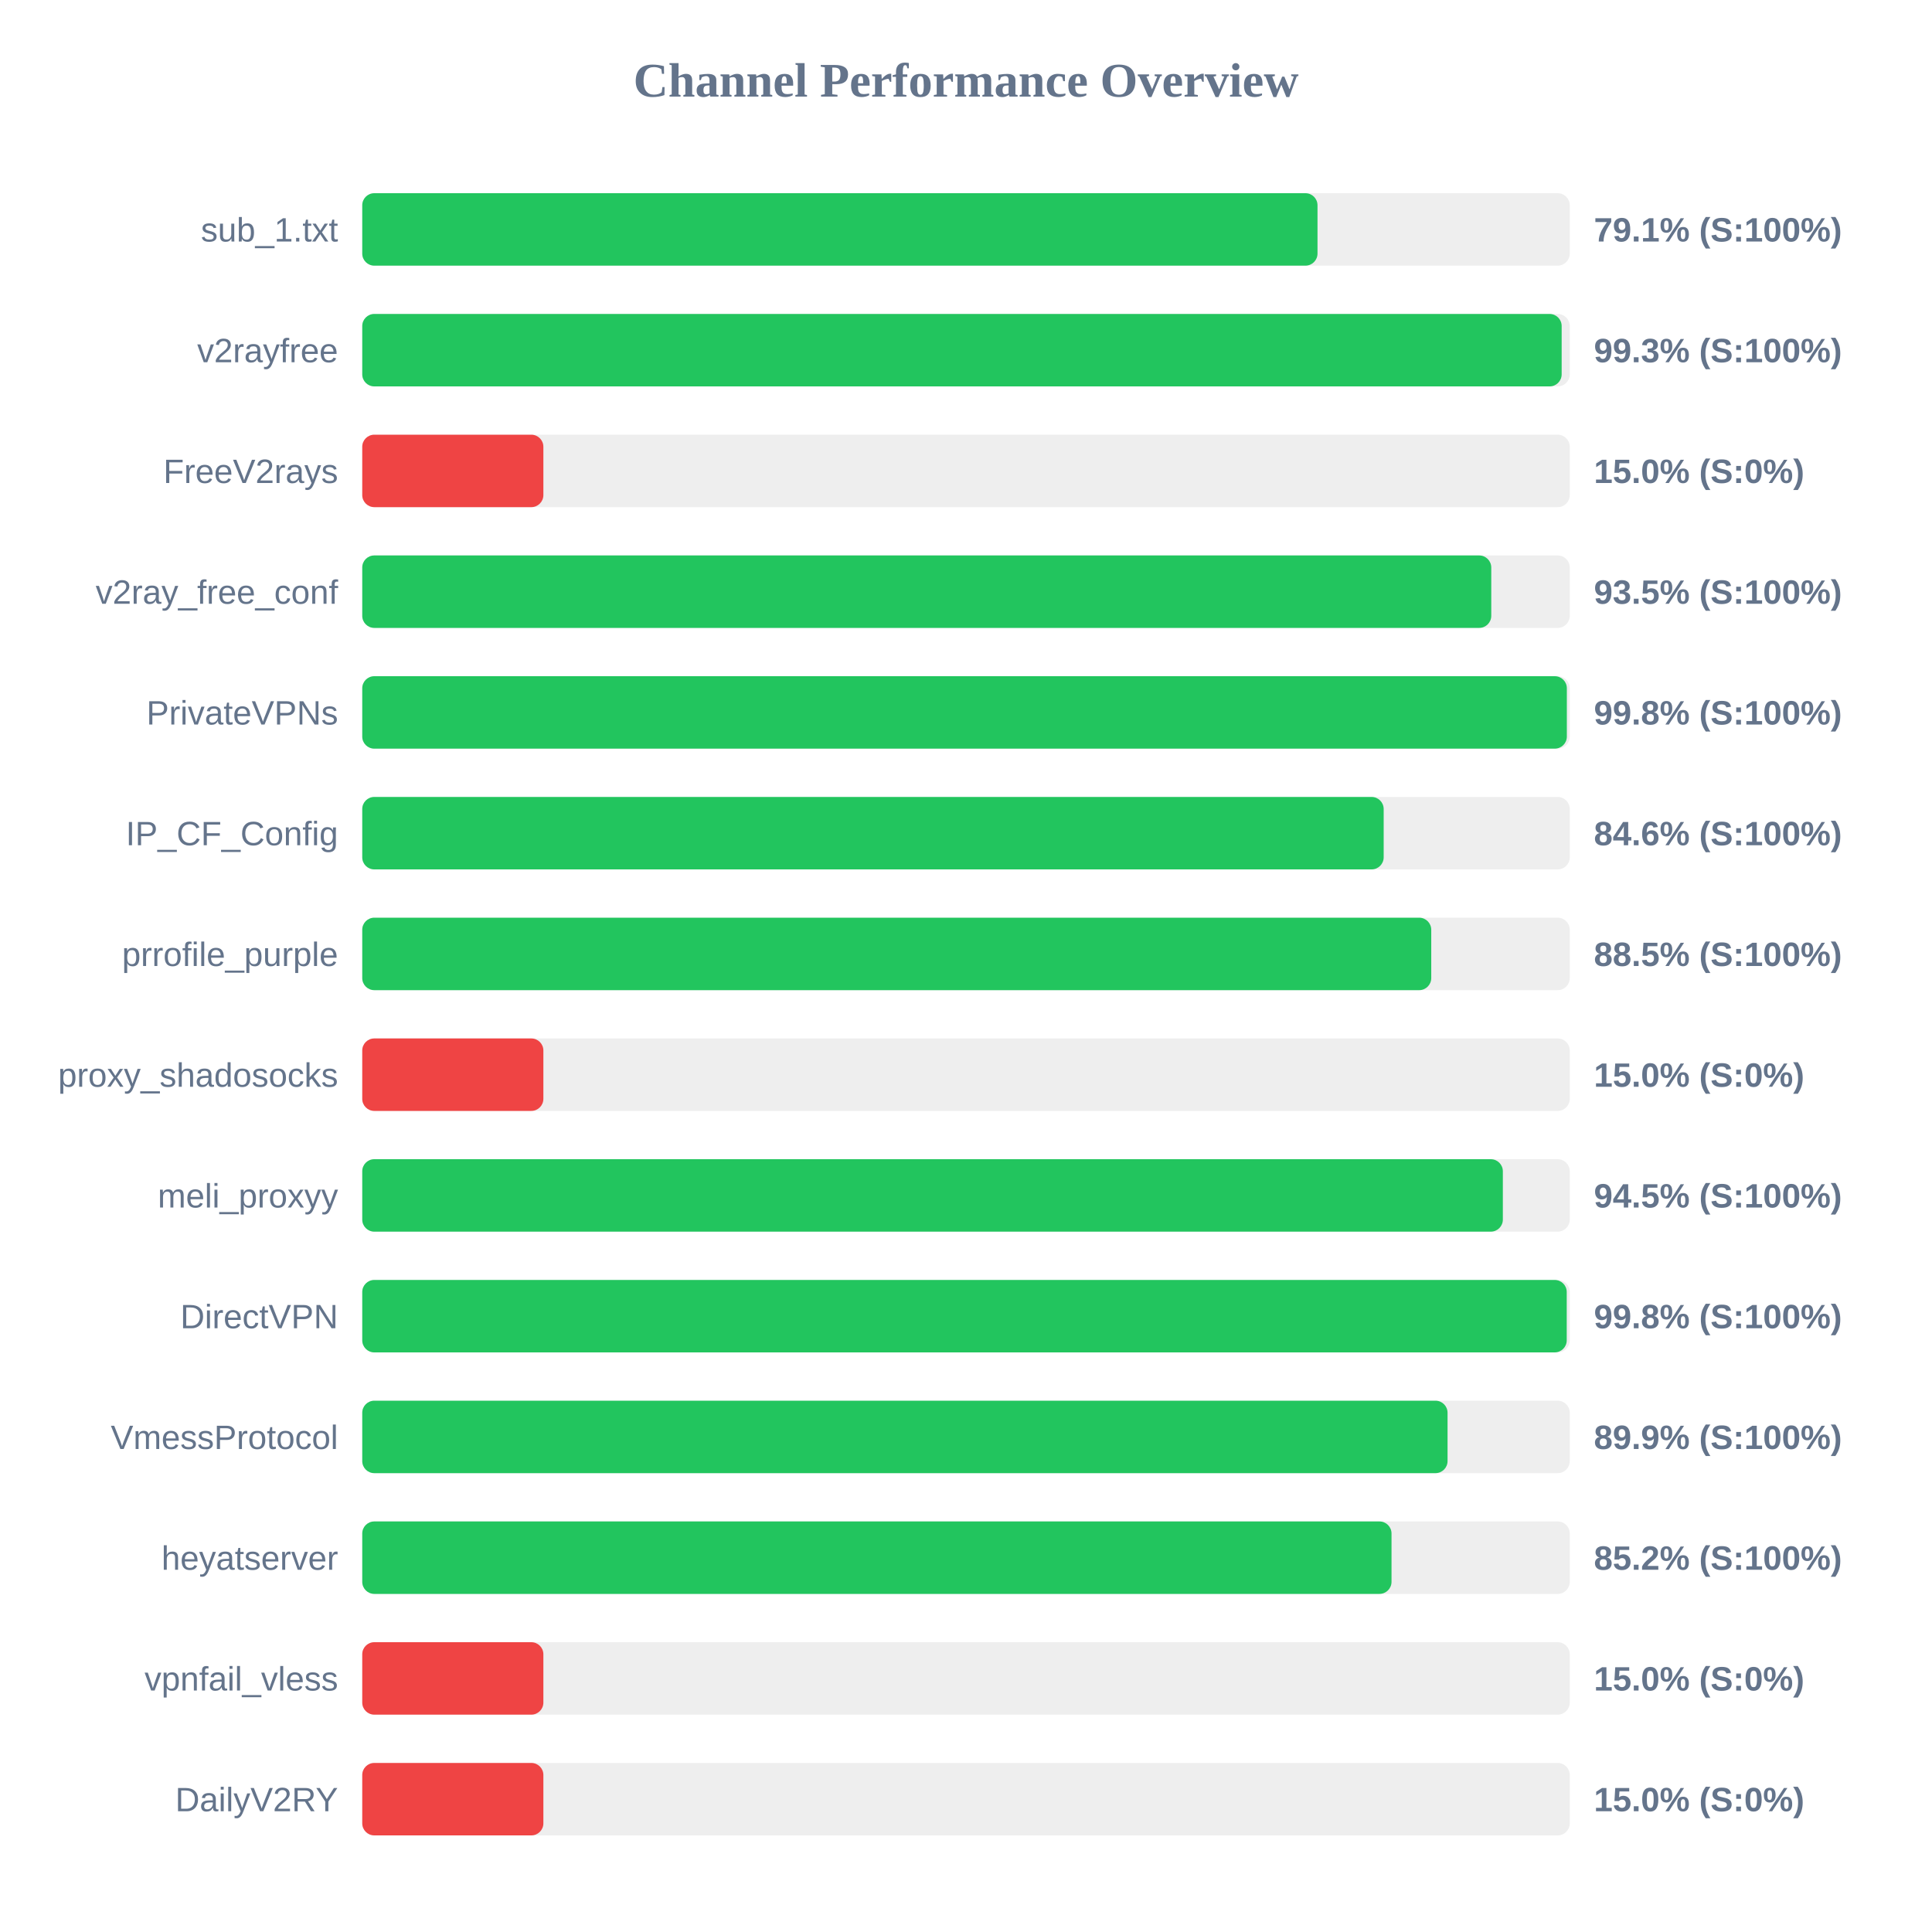
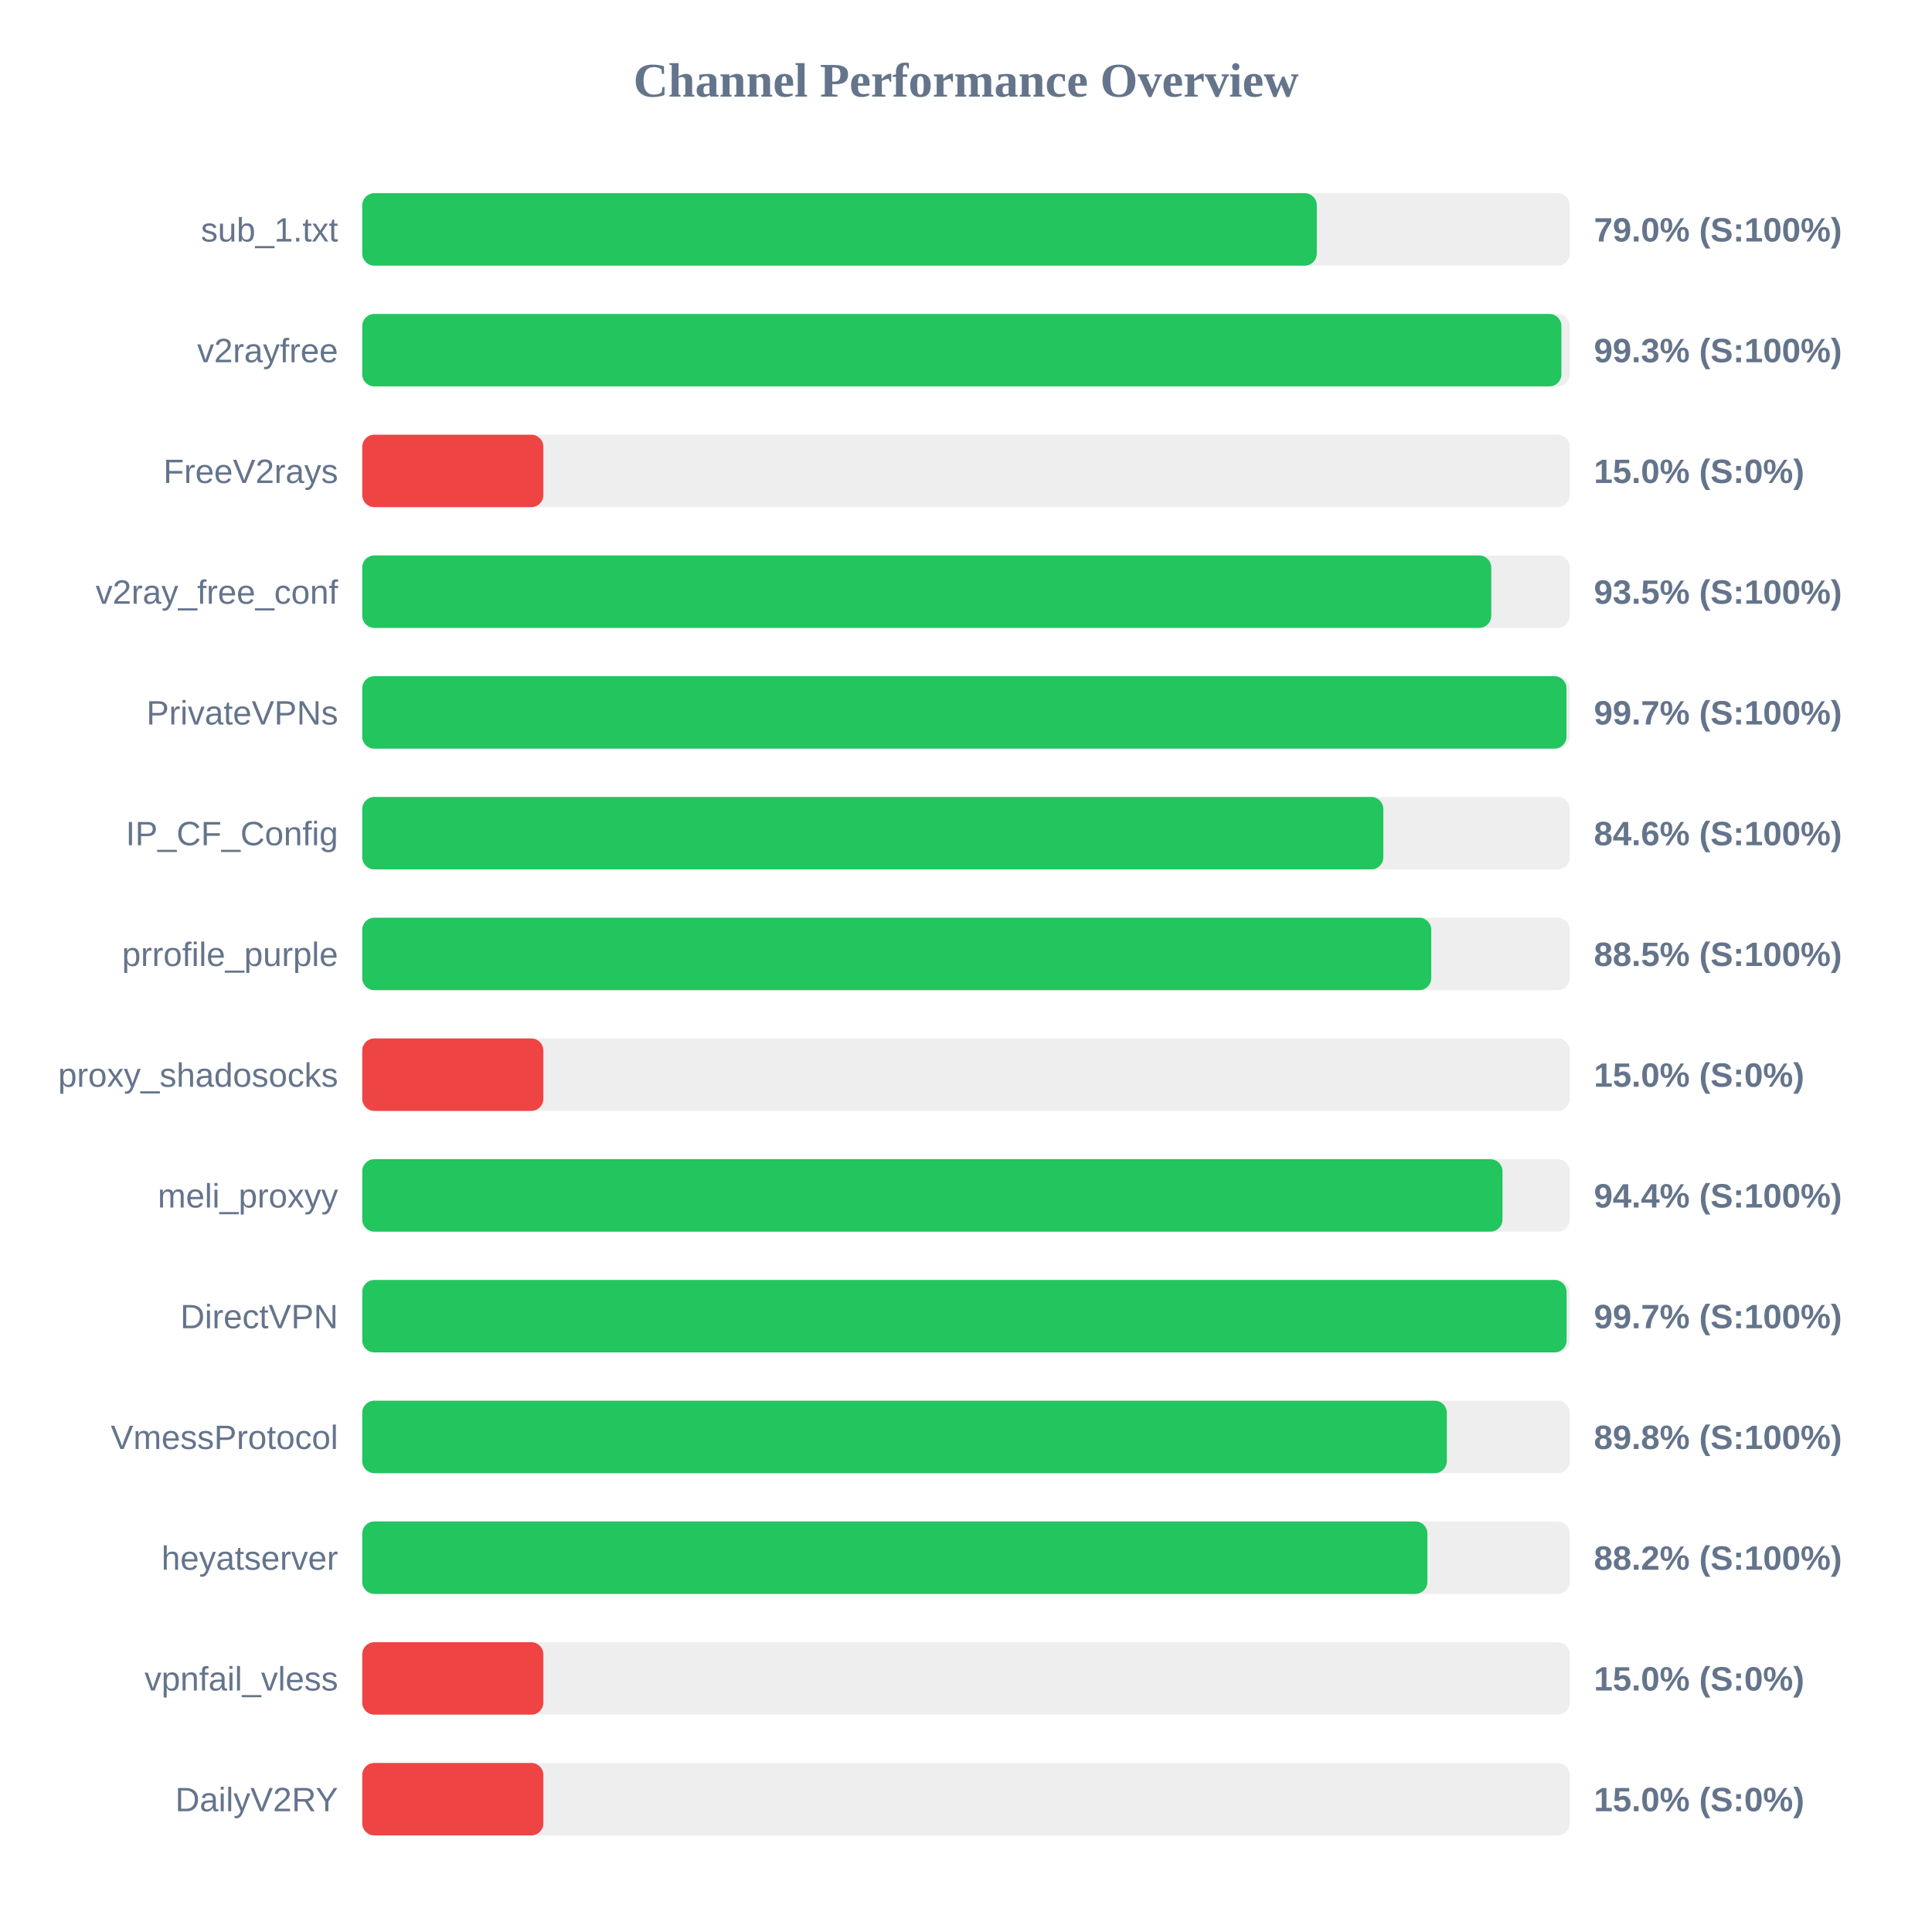
<svg xmlns="http://www.w3.org/2000/svg" width="800" height="800" version="1.1">
  <style>
        .row { font: 14px Arial; fill: #64748b; }
        .score { font: bold 14px Arial; fill: #64748b; }
    </style>
  <text x="400" y="40" text-anchor="middle" font-size="20px" font-weight="bold" fill="#64748b">Channel Performance Overview</text>
  <rect x="150" y="80" width="500" height="30" fill="#eee" rx="5" />
-   <rect x="150" y="80" width="395.55" height="30" fill="#22c55e" rx="5" />
+   <rect x="150" y="80" width="395.25" height="30" fill="#22c55e" rx="5" />
  <text x="140" y="100" text-anchor="end" class="row">sub_1.txt</text>
-   <text x="660" y="100" text-anchor="start" class="score">79.1% (S:100%)</text>
+   <text x="660" y="100" text-anchor="start" class="score">79.0% (S:100%)</text>
  <rect x="150" y="130" width="500" height="30" fill="#eee" rx="5" />
-   <rect x="150" y="130" width="496.65" height="30" fill="#22c55e" rx="5" />
+   <rect x="150" y="130" width="496.55" height="30" fill="#22c55e" rx="5" />
  <text x="140" y="150" text-anchor="end" class="row">v2rayfree</text>
  <text x="660" y="150" text-anchor="start" class="score">99.3% (S:100%)</text>
  <rect x="150" y="180" width="500" height="30" fill="#eee" rx="5" />
  <rect x="150" y="180" width="75.0" height="30" fill="#ef4444" rx="5" />
  <text x="140" y="200" text-anchor="end" class="row">FreeV2rays</text>
  <text x="660" y="200" text-anchor="start" class="score">15.0% (S:0%)</text>
  <rect x="150" y="230" width="500" height="30" fill="#eee" rx="5" />
  <rect x="150" y="230" width="467.5" height="30" fill="#22c55e" rx="5" />
  <text x="140" y="250" text-anchor="end" class="row">v2ray_free_conf</text>
  <text x="660" y="250" text-anchor="start" class="score">93.5% (S:100%)</text>
  <rect x="150" y="280" width="500" height="30" fill="#eee" rx="5" />
-   <rect x="150" y="280" width="498.8" height="30" fill="#22c55e" rx="5" />
+   <rect x="150" y="280" width="498.65" height="30" fill="#22c55e" rx="5" />
  <text x="140" y="300" text-anchor="end" class="row">PrivateVPNs</text>
-   <text x="660" y="300" text-anchor="start" class="score">99.8% (S:100%)</text>
+   <text x="660" y="300" text-anchor="start" class="score">99.7% (S:100%)</text>
  <rect x="150" y="330" width="500" height="30" fill="#eee" rx="5" />
-   <rect x="150" y="330" width="422.95" height="30" fill="#22c55e" rx="5" />
+   <rect x="150" y="330" width="422.8" height="30" fill="#22c55e" rx="5" />
  <text x="140" y="350" text-anchor="end" class="row">IP_CF_Config</text>
  <text x="660" y="350" text-anchor="start" class="score">84.6% (S:100%)</text>
  <rect x="150" y="380" width="500" height="30" fill="#eee" rx="5" />
  <rect x="150" y="380" width="442.65" height="30" fill="#22c55e" rx="5" />
  <text x="140" y="400" text-anchor="end" class="row">prrofile_purple</text>
  <text x="660" y="400" text-anchor="start" class="score">88.5% (S:100%)</text>
  <rect x="150" y="430" width="500" height="30" fill="#eee" rx="5" />
  <rect x="150" y="430" width="75.0" height="30" fill="#ef4444" rx="5" />
  <text x="140" y="450" text-anchor="end" class="row">proxy_shadosocks</text>
  <text x="660" y="450" text-anchor="start" class="score">15.0% (S:0%)</text>
  <rect x="150" y="480" width="500" height="30" fill="#eee" rx="5" />
-   <rect x="150" y="480" width="472.3" height="30" fill="#22c55e" rx="5" />
+   <rect x="150" y="480" width="472.15" height="30" fill="#22c55e" rx="5" />
  <text x="140" y="500" text-anchor="end" class="row">meli_proxyy</text>
-   <text x="660" y="500" text-anchor="start" class="score">94.5% (S:100%)</text>
+   <text x="660" y="500" text-anchor="start" class="score">94.4% (S:100%)</text>
  <rect x="150" y="530" width="500" height="30" fill="#eee" rx="5" />
-   <rect x="150" y="530" width="498.75" height="30" fill="#22c55e" rx="5" />
+   <rect x="150" y="530" width="498.7" height="30" fill="#22c55e" rx="5" />
  <text x="140" y="550" text-anchor="end" class="row">DirectVPN</text>
-   <text x="660" y="550" text-anchor="start" class="score">99.8% (S:100%)</text>
+   <text x="660" y="550" text-anchor="start" class="score">99.7% (S:100%)</text>
  <rect x="150" y="580" width="500" height="30" fill="#eee" rx="5" />
-   <rect x="150" y="580" width="449.4" height="30" fill="#22c55e" rx="5" />
+   <rect x="150" y="580" width="449.1" height="30" fill="#22c55e" rx="5" />
  <text x="140" y="600" text-anchor="end" class="row">VmessProtocol</text>
-   <text x="660" y="600" text-anchor="start" class="score">89.9% (S:100%)</text>
+   <text x="660" y="600" text-anchor="start" class="score">89.8% (S:100%)</text>
  <rect x="150" y="630" width="500" height="30" fill="#eee" rx="5" />
-   <rect x="150" y="630" width="426.2" height="30" fill="#22c55e" rx="5" />
+   <rect x="150" y="630" width="441.05" height="30" fill="#22c55e" rx="5" />
  <text x="140" y="650" text-anchor="end" class="row">heyatserver</text>
-   <text x="660" y="650" text-anchor="start" class="score">85.2% (S:100%)</text>
+   <text x="660" y="650" text-anchor="start" class="score">88.2% (S:100%)</text>
  <rect x="150" y="680" width="500" height="30" fill="#eee" rx="5" />
  <rect x="150" y="680" width="75.0" height="30" fill="#ef4444" rx="5" />
  <text x="140" y="700" text-anchor="end" class="row">vpnfail_vless</text>
  <text x="660" y="700" text-anchor="start" class="score">15.0% (S:0%)</text>
  <rect x="150" y="730" width="500" height="30" fill="#eee" rx="5" />
  <rect x="150" y="730" width="75.0" height="30" fill="#ef4444" rx="5" />
  <text x="140" y="750" text-anchor="end" class="row">DailyV2RY</text>
  <text x="660" y="750" text-anchor="start" class="score">15.0% (S:0%)</text>
</svg>
